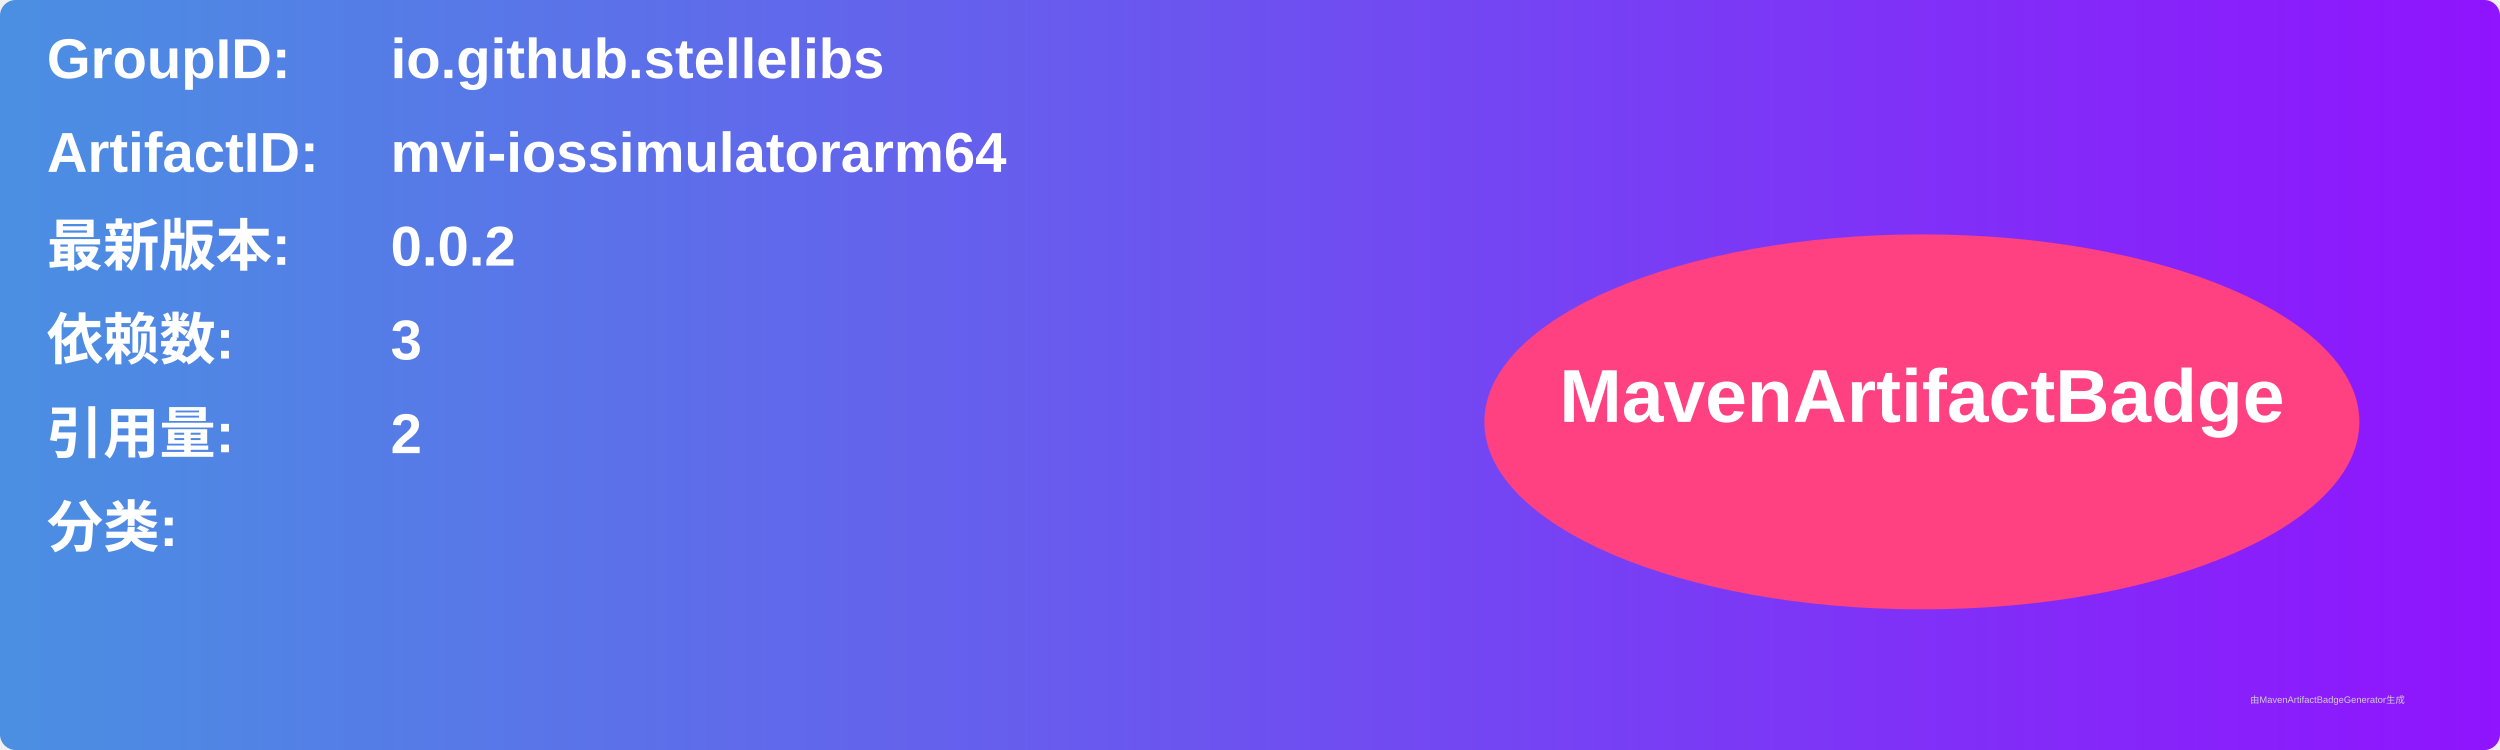
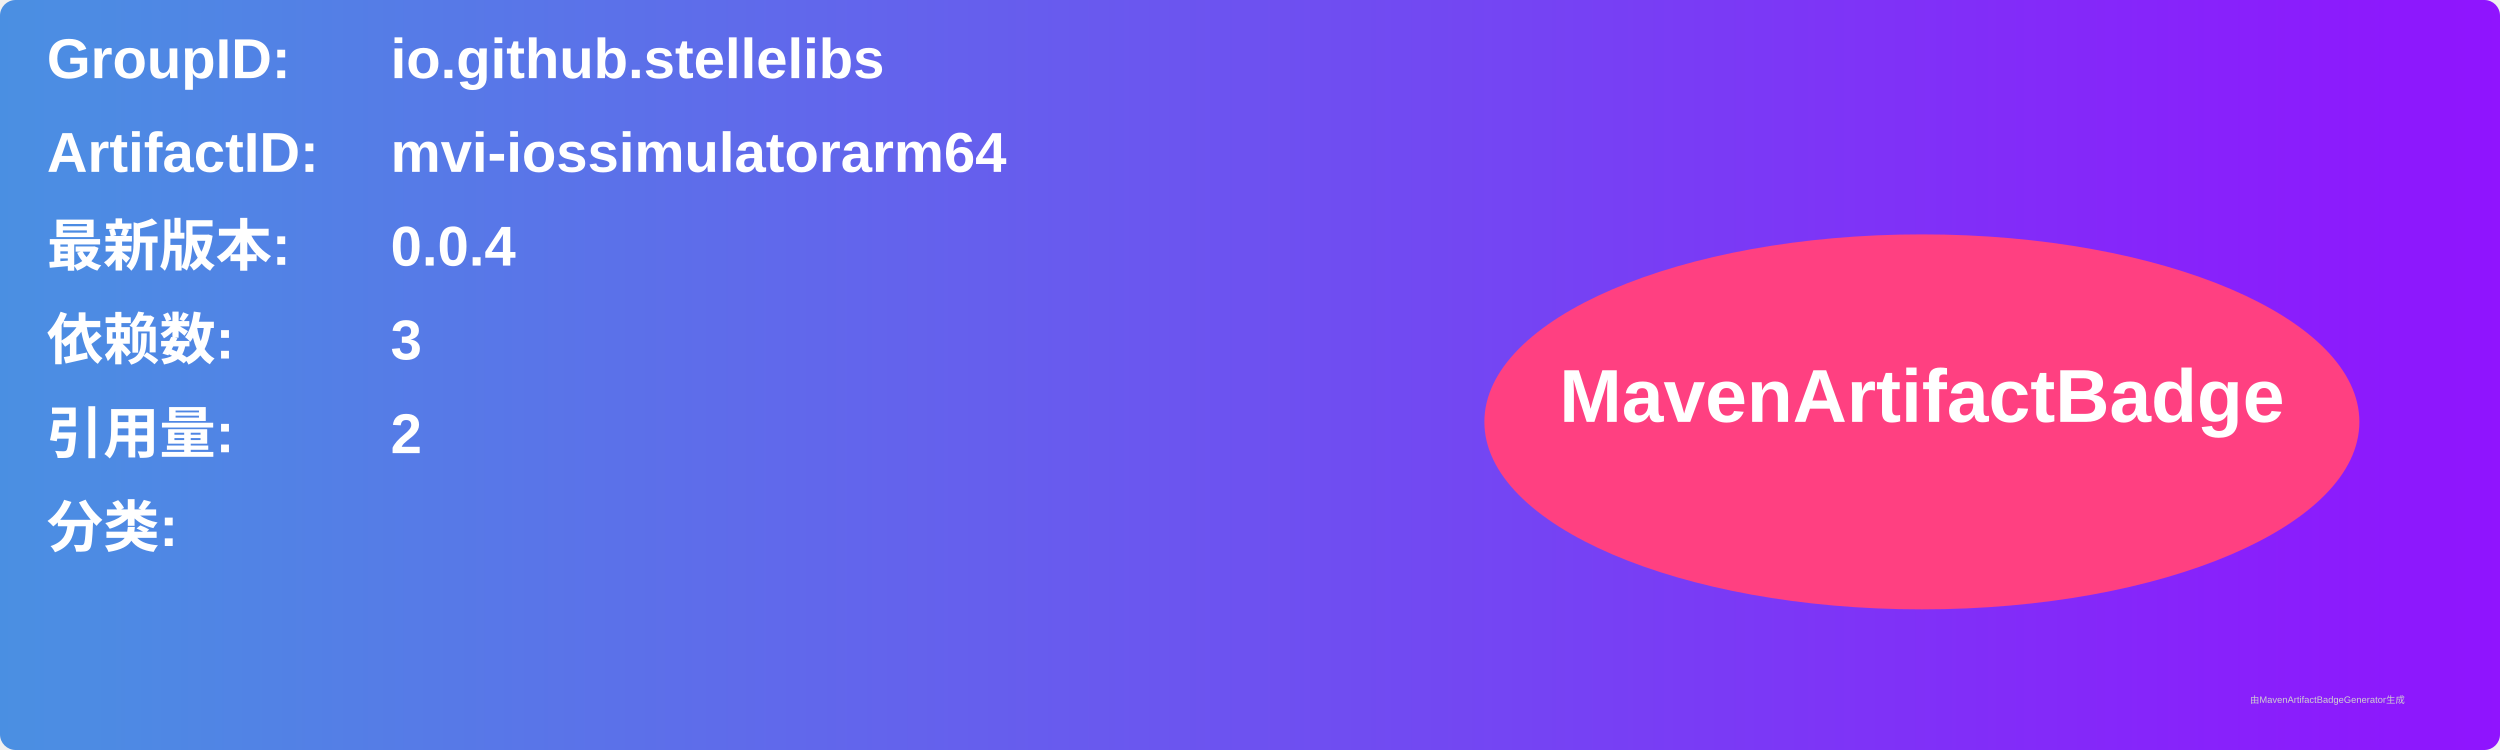
<svg xmlns="http://www.w3.org/2000/svg" width="800" height="240" viewBox="0 0 800 240">
  <linearGradient id="grad" x1="0%" y1="0%" x2="100%" y2="0%">
    <stop offset="0%" stop-color="#4a90e2" />
    <stop offset="100%" stop-color="#9013fe" />
  </linearGradient>
  <rect width="100%" height="100%" rx="5" ry="5" fill="url(#grad)" />
  <g transform="translate(15, 15)">
    <text x="0" y="10" font-family="Arial" font-size="18" fill="white" font-weight="bold" width="260">GroupID:</text>
    <text x="110" y="10" font-family="Arial" font-size="18" fill="white" font-weight="bold" width="460">io.github.stellelibs</text>
    <text x="0" y="40" font-family="Arial" font-size="18" fill="white" font-weight="bold" width="260">ArtifactID:</text>
    <text x="110" y="40" font-family="Arial" font-size="18" fill="white" font-weight="bold" width="460">mvi-iossimulatorarm64</text>
    <text x="0" y="70" font-family="Arial" font-size="18" fill="white" font-weight="bold">最新版本:</text>
    <text x="110" y="70" font-family="Arial" font-size="18" fill="white" font-weight="bold">
-       <tspan font-weight="bold">0.0.2</tspan>
+       <tspan font-weight="bold">0.0.4</tspan>
    </text>
    <text x="0" y="100" font-family="Arial" font-size="18" fill="white" font-weight="bold">依赖数: </text>
    <text x="110" y="100" font-family="Arial" font-size="18" fill="white">
      <tspan font-weight="bold">3</tspan>
    </text>
    <text x="0" y="130" font-family="Arial" font-size="18" fill="white" font-weight="bold">引用量: </text>
    <text x="110" y="130" font-family="Arial" font-size="18" fill="white">
      <tspan font-weight="bold">2</tspan>
    </text>
    <text x="0" y="160" font-family="Arial" font-size="18" fill="white" font-weight="bold">分类:</text>
    <text x="10" y="190" font-family="Arial" font-size="10" fill="white">
      <tspan font-weight="bold" />
    </text>
    <ellipse cx="600" cy="120" rx="140" ry="60" fill="#ff4081" />
    <text x="600" y="120" text-anchor="middle" font-family="Arial" font-size="24" fill="white" font-weight="bold">MavenArtifactBadge</text>
  </g>
  <text x="720" y="225" font-family="Arial" font-size="3" fill="#d0d0d0">由MavenArtifactBadgeGenerator生成</text>
</svg>
